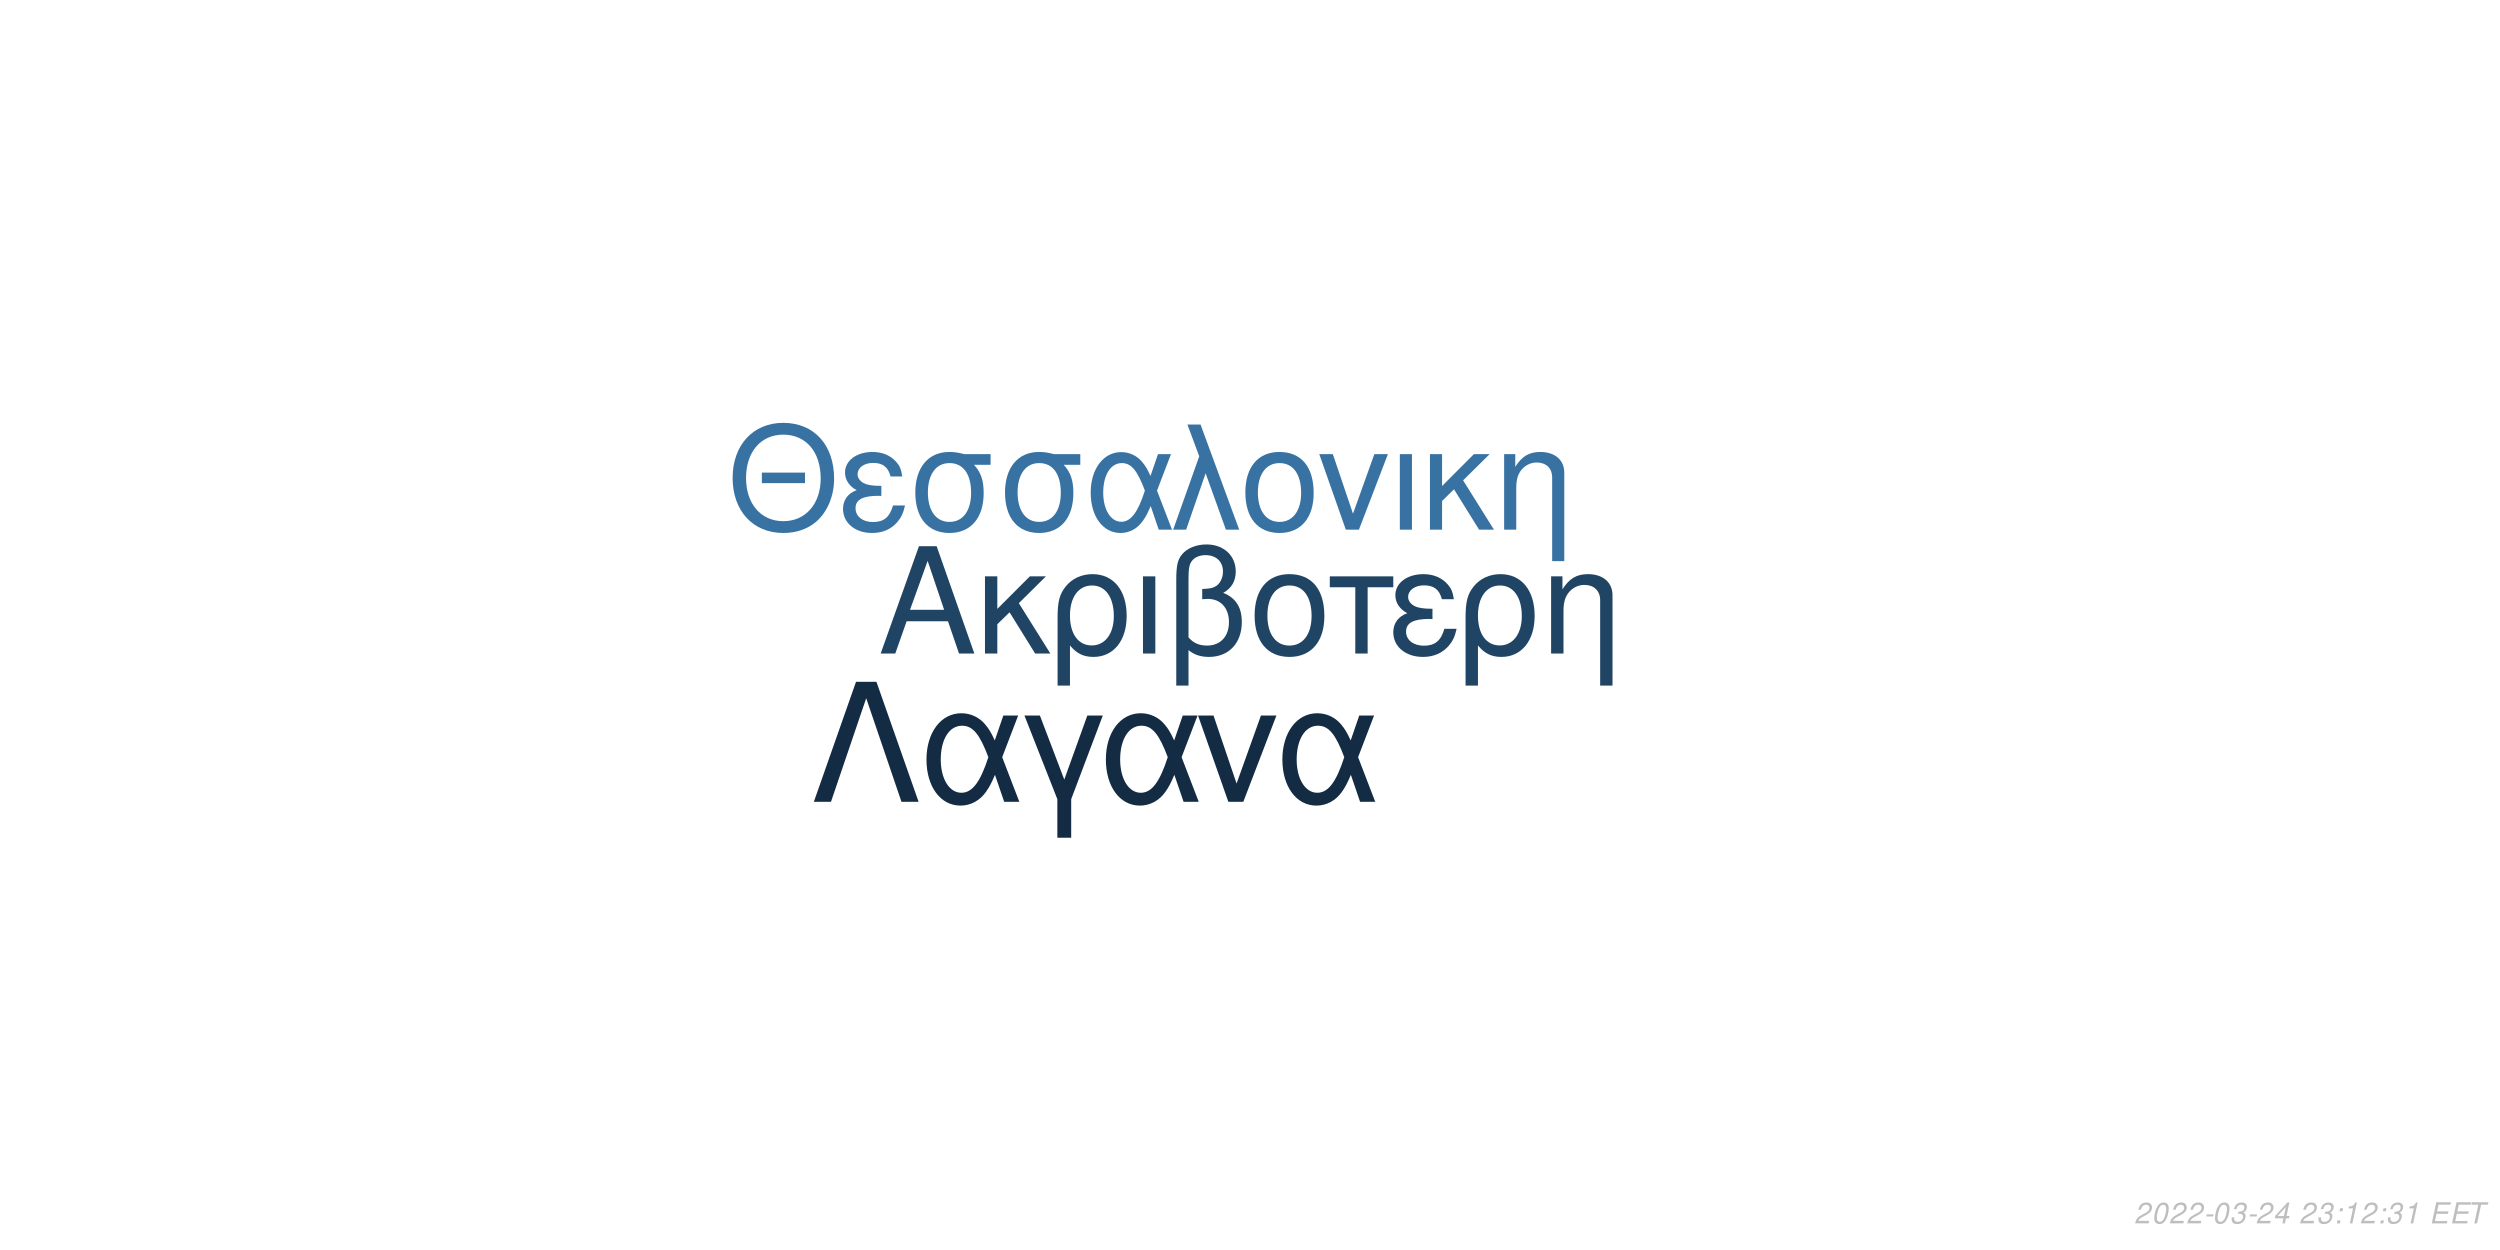
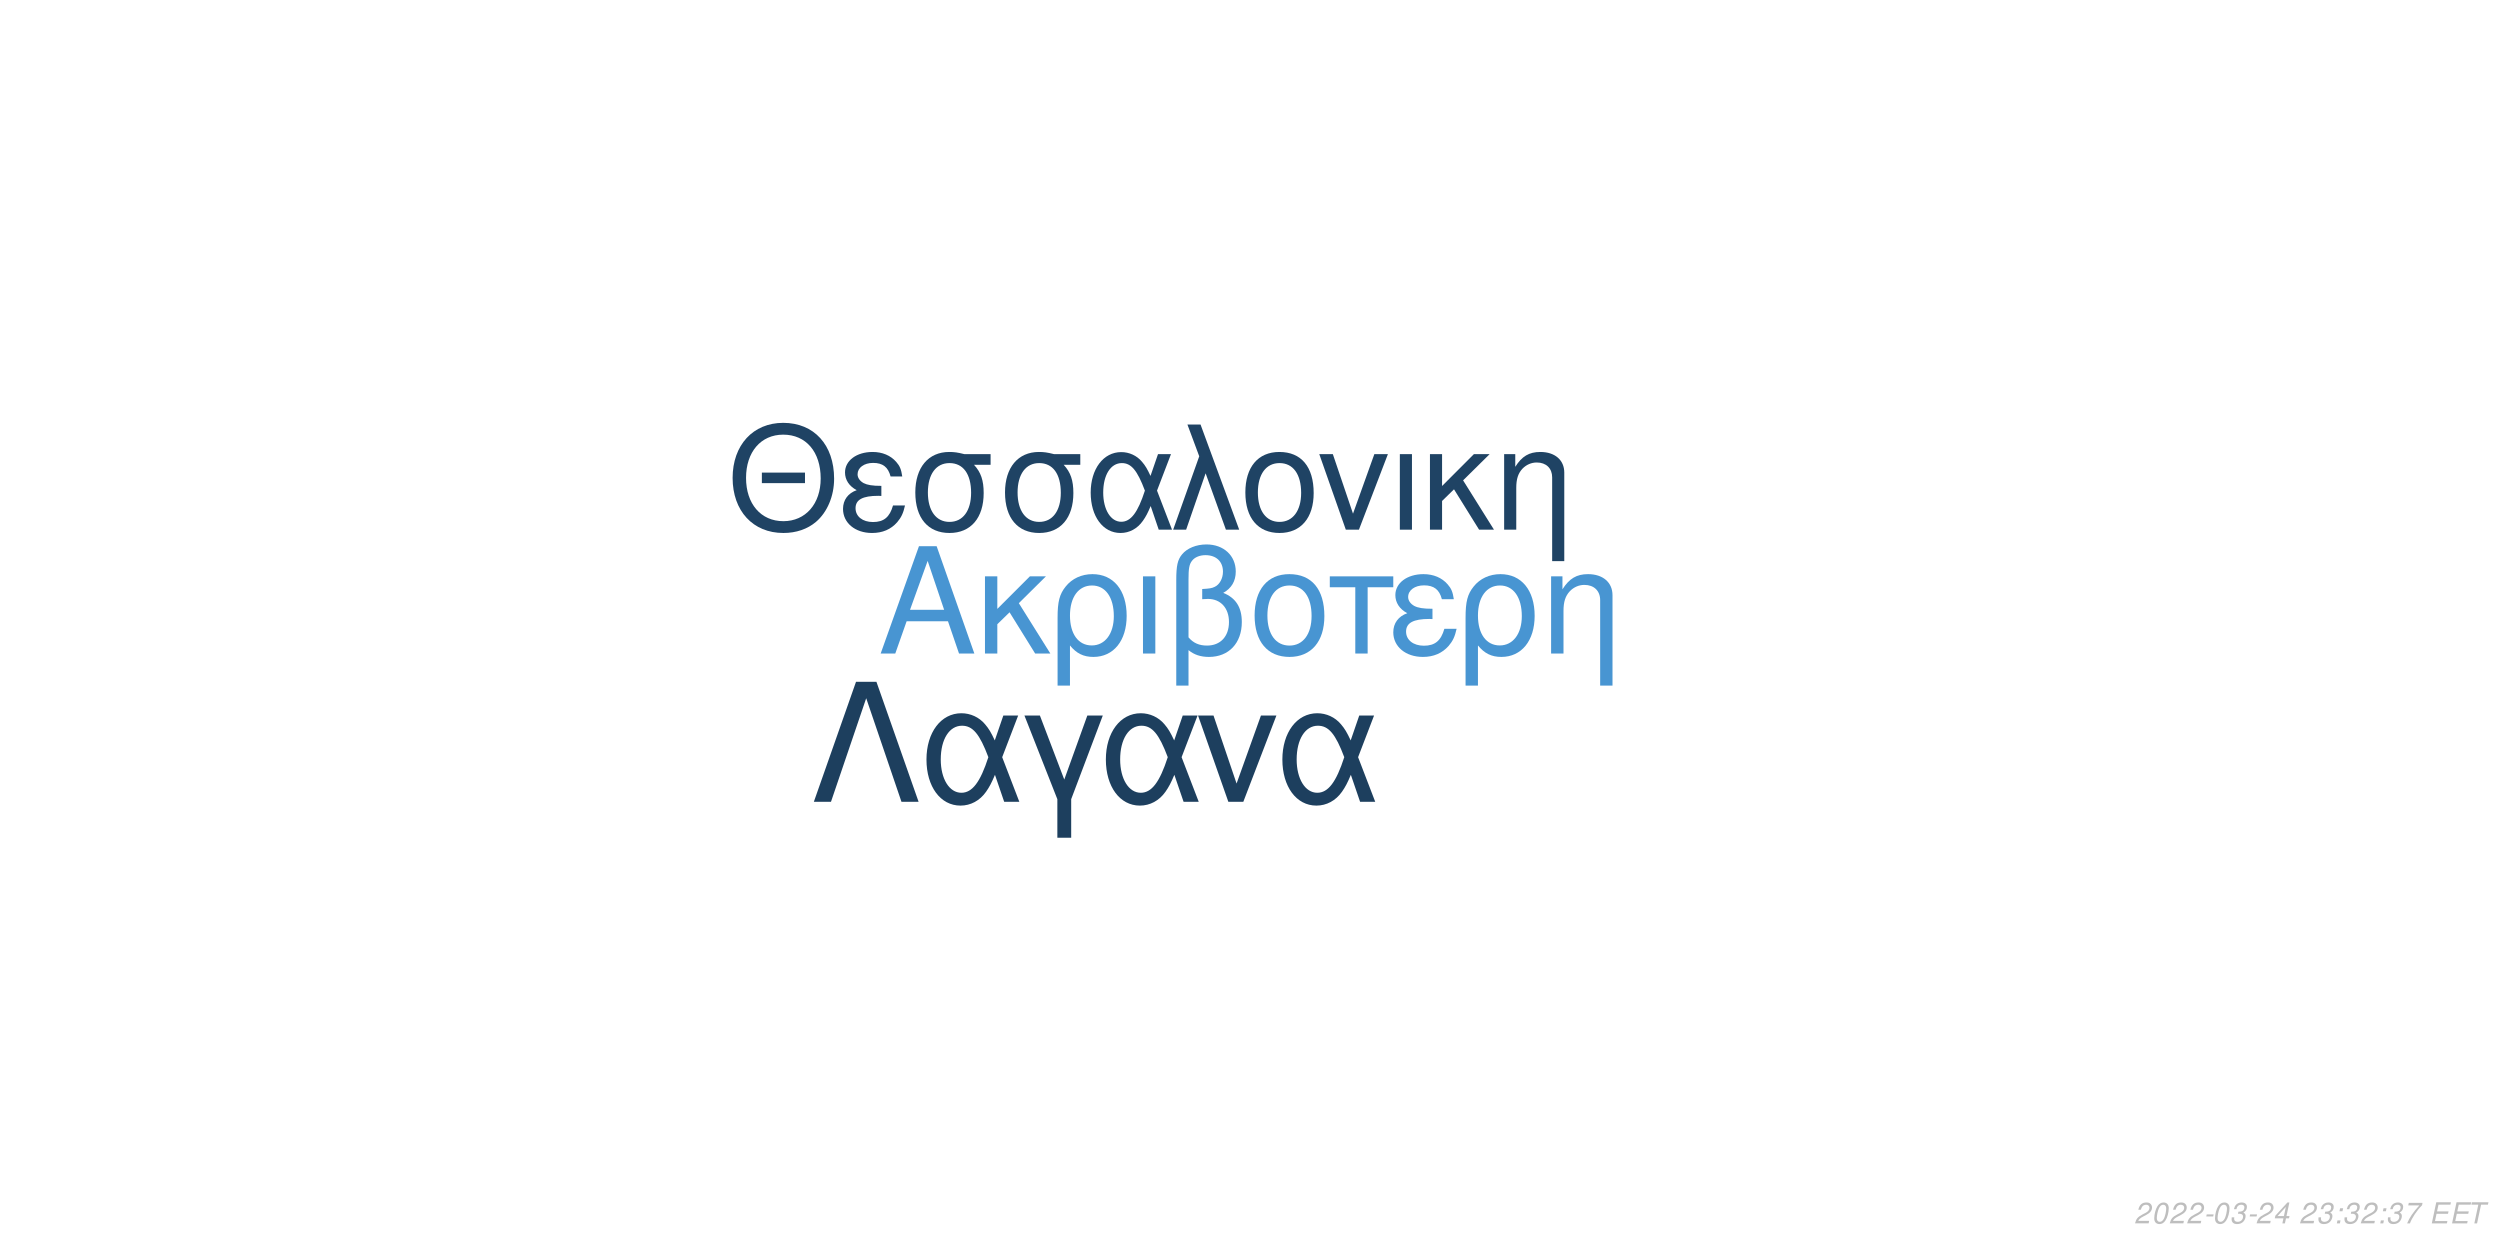
<svg xmlns="http://www.w3.org/2000/svg" xmlns:xlink="http://www.w3.org/1999/xlink" width="864pt" height="432pt" viewBox="0 0 864 432" version="1.1">
  <defs>
    <g>
      <symbol overflow="visible" id="glyph0-0">
        <path style="stroke:none;" d="" />
      </symbol>
      <symbol overflow="visible" id="glyph0-1">
        <path style="stroke:none;" d="M 24.125 -11.141 L 27.938 0 L 33.234 0 L 20.203 -37.094 L 14.094 -37.094 L 0.859 0 L 5.906 0 L 9.828 -11.141 Z M 22.797 -15.109 L 11 -15.109 L 17.094 -32.016 Z M 22.797 -15.109 " />
      </symbol>
      <symbol overflow="visible" id="glyph0-2">
        <path style="stroke:none;" d="M 7.172 -15.422 L 7.172 -26.672 L 2.906 -26.672 L 2.906 0 L 7.172 0 L 7.172 -10.125 L 11.406 -14.25 L 20.25 0 L 25.5 0 L 14.609 -17.406 L 23.969 -26.672 L 18.422 -26.672 Z M 7.172 -15.422 " />
      </symbol>
      <symbol overflow="visible" id="glyph0-3">
        <path style="stroke:none;" d="M 3 11.094 L 7.281 11.094 L 7.281 -2.797 C 9.516 -0.047 11.953 1.172 15.375 1.172 C 22.344 1.172 26.875 -4.422 26.875 -13.031 C 26.875 -21.891 22.297 -27.438 15.062 -27.438 C 11.297 -27.438 7.984 -25.906 5.797 -23.156 C 3.672 -20.516 3 -17.969 3 -12.359 Z M 14.906 -23.516 C 19.547 -23.516 22.438 -19.438 22.438 -12.922 C 22.438 -6.812 19.391 -2.797 14.812 -2.797 C 10.172 -2.797 7.281 -6.766 7.281 -13.125 C 7.281 -19.484 10.234 -23.516 14.906 -23.516 Z M 14.906 -23.516 " />
      </symbol>
      <symbol overflow="visible" id="glyph0-4">
        <path style="stroke:none;" d="M 3.516 0 L 7.781 0 L 7.781 -26.672 L 3.516 -26.672 Z M 3.516 0 " />
      </symbol>
      <symbol overflow="visible" id="glyph0-5">
        <path style="stroke:none;" d="M 4.016 11.094 L 8.25 11.094 L 8.25 -1.172 C 10.172 0.406 12.422 1.172 15.312 1.172 C 22.188 1.172 26.672 -3.609 26.672 -10.891 C 26.672 -15.984 24.578 -19.234 20.25 -20.969 C 23.109 -22.547 24.578 -25.031 24.578 -28.344 C 24.578 -33.844 20.406 -37.703 14.453 -37.703 C 10.938 -37.703 7.734 -36.391 6 -34.25 C 4.484 -32.422 4.016 -30.328 4.016 -25.391 Z M 8.25 -25.656 C 8.25 -29.359 8.5 -30.844 9.469 -32.062 C 10.375 -33.281 12.156 -34 14.094 -34 C 17.812 -34 20.156 -31.812 20.156 -28.297 C 20.156 -25.953 18.984 -23.812 17.297 -23.047 C 16.281 -22.547 15.469 -22.438 12.984 -22.297 L 12.984 -18.781 C 13.734 -18.828 14.344 -18.875 14.969 -18.875 C 19.344 -18.875 22.234 -15.719 22.234 -10.891 C 22.234 -5.906 19.281 -2.75 14.656 -2.75 C 11.953 -2.75 9.922 -3.609 8.25 -5.594 Z M 8.25 -25.656 " />
      </symbol>
      <symbol overflow="visible" id="glyph0-6">
        <path style="stroke:none;" d="M 14.094 -27.438 C 6.562 -27.438 2.094 -22.094 2.094 -13.125 C 2.094 -4.125 6.562 1.172 14.141 1.172 C 21.672 1.172 26.203 -4.172 26.203 -12.922 C 26.203 -22.188 21.828 -27.438 14.094 -27.438 Z M 14.141 -23.516 C 18.938 -23.516 21.781 -19.594 21.781 -12.984 C 21.781 -6.672 18.828 -2.75 14.141 -2.75 C 9.422 -2.75 6.516 -6.672 6.516 -13.125 C 6.516 -19.594 9.422 -23.516 14.141 -23.516 Z M 14.141 -23.516 " />
      </symbol>
      <symbol overflow="visible" id="glyph0-7">
        <path style="stroke:none;" d="M 7.891 0 L 12.156 0 L 12.156 -22.906 L 21.016 -22.906 L 21.016 -26.672 L -0.922 -26.672 L -0.922 -22.906 L 7.891 -22.906 Z M 7.891 0 " />
      </symbol>
      <symbol overflow="visible" id="glyph0-8">
        <path style="stroke:none;" d="M 14.562 -15.469 C 11.344 -15.469 9.562 -15.781 8.297 -16.438 C 6.922 -17.203 6.156 -18.328 6.156 -19.547 C 6.156 -21.891 8.453 -23.562 11.656 -23.562 C 15.062 -23.562 16.953 -22.094 17.812 -18.781 L 21.938 -18.781 C 21.578 -21.266 21.062 -22.5 19.797 -23.922 C 17.812 -26.203 14.906 -27.438 11.453 -27.438 C 5.797 -27.438 1.734 -24.375 1.734 -20.203 C 1.734 -17.609 3.156 -15.375 5.859 -13.938 C 2.797 -12.875 1.016 -10.484 1.016 -7.328 C 1.016 -2.391 5.297 1.172 11.25 1.172 C 14.969 1.172 17.906 -0.109 20.156 -2.641 C 21.578 -4.328 22.297 -5.797 22.906 -8.547 L 18.672 -8.547 C 17.5 -4.422 15.422 -2.703 11.609 -2.703 C 7.938 -2.703 5.438 -4.688 5.438 -7.578 C 5.438 -10.578 7.938 -11.953 13.484 -11.953 C 13.641 -11.953 14.094 -11.953 14.562 -11.906 Z M 14.562 -15.469 " />
      </symbol>
      <symbol overflow="visible" id="glyph0-9">
        <path style="stroke:none;" d="M 3.562 -26.672 L 3.562 0 L 7.844 0 L 7.844 -14.703 C 7.844 -17.906 8.5 -19.891 10.031 -21.531 C 11.406 -22.953 13.188 -23.719 15.062 -23.719 C 18.375 -23.719 20.516 -21.672 20.516 -18.469 L 20.516 11.094 L 24.781 11.094 L 24.781 -20.156 C 24.781 -24.578 21.469 -27.438 16.328 -27.438 C 12.359 -27.438 9.828 -25.906 7.484 -22.188 L 7.484 -26.672 Z M 3.562 -26.672 " />
      </symbol>
      <symbol overflow="visible" id="glyph1-0">
        <path style="stroke:none;" d="" />
      </symbol>
      <symbol overflow="visible" id="glyph1-1">
        <path style="stroke:none;" d="M 26.859 -19.734 L 11.953 -19.734 L 11.953 -16.094 L 26.859 -16.094 Z M 19.328 -36.922 C 8.922 -36.922 1.844 -29.25 1.844 -17.891 C 1.844 -6.484 8.875 1.141 19.391 1.141 C 23.812 1.141 27.703 -0.203 30.641 -2.688 C 34.578 -6.031 36.922 -11.656 36.922 -17.594 C 36.922 -29.297 30 -36.922 19.328 -36.922 Z M 19.328 -32.844 C 27.203 -32.844 32.281 -26.906 32.281 -17.688 C 32.281 -8.922 27.062 -2.938 19.391 -2.938 C 11.609 -2.938 6.484 -8.922 6.484 -17.891 C 6.484 -26.859 11.609 -32.844 19.328 -32.844 Z M 19.328 -32.844 " />
      </symbol>
      <symbol overflow="visible" id="glyph1-2">
        <path style="stroke:none;" d="M 14.25 -15.141 C 11.109 -15.141 9.375 -15.453 8.125 -16.094 C 6.781 -16.844 6.031 -17.938 6.031 -19.141 C 6.031 -21.422 8.266 -23.078 11.406 -23.078 C 14.75 -23.078 16.594 -21.625 17.438 -18.391 L 21.469 -18.391 C 21.125 -20.828 20.625 -22.031 19.391 -23.422 C 17.438 -25.656 14.594 -26.859 11.219 -26.859 C 5.688 -26.859 1.688 -23.875 1.688 -19.781 C 1.688 -17.234 3.094 -15.047 5.734 -13.656 C 2.734 -12.609 1 -10.266 1 -7.172 C 1 -2.344 5.188 1.141 11.016 1.141 C 14.656 1.141 17.547 -0.094 19.734 -2.594 C 21.125 -4.234 21.828 -5.688 22.422 -8.375 L 18.281 -8.375 C 17.141 -4.328 15.094 -2.641 11.359 -2.641 C 7.766 -2.641 5.328 -4.578 5.328 -7.422 C 5.328 -10.359 7.766 -11.703 13.203 -11.703 C 13.359 -11.703 13.797 -11.703 14.25 -11.656 Z M 14.25 -15.141 " />
      </symbol>
      <symbol overflow="visible" id="glyph1-3">
        <path style="stroke:none;" d="M 29 -26.109 L 19.938 -26.109 C 17.594 -26.703 16.438 -26.859 14.703 -26.859 C 7.469 -26.859 2.984 -21.469 2.984 -12.859 C 2.984 -4.031 7.375 1.141 14.797 1.141 C 22.172 1.141 26.609 -4.078 26.609 -12.656 C 26.609 -17.047 25.656 -19.828 23.266 -22.422 L 29 -22.422 Z M 14.797 -23.016 C 19.531 -23.016 22.266 -19.234 22.266 -12.75 C 22.266 -6.531 19.438 -2.688 14.797 -2.688 C 10.172 -2.688 7.328 -6.531 7.328 -12.859 C 7.328 -19.188 10.172 -23.016 14.797 -23.016 Z M 14.797 -23.016 " />
      </symbol>
      <symbol overflow="visible" id="glyph1-4">
        <path style="stroke:none;" d="M 29.344 -26.109 L 24.859 -26.109 L 22.266 -18.578 C 21.125 -21.031 20.484 -22.125 19.328 -23.469 C 17.547 -25.609 14.906 -26.812 12.156 -26.812 C 5.984 -26.812 1.594 -20.984 1.594 -12.812 C 1.594 -4.578 5.828 1.141 11.906 1.141 C 14.953 1.141 17.734 -0.344 19.625 -3.047 C 20.672 -4.531 21.281 -5.688 22.328 -8.172 L 25.109 0 L 29.703 0 L 24.516 -13.5 Z M 20.328 -13.5 C 17.891 -5.922 15.453 -2.734 12.156 -2.734 C 8.516 -2.734 5.922 -6.922 5.922 -12.812 C 5.922 -18.938 8.516 -23.016 12.359 -23.016 C 15.594 -23.016 17.688 -20.531 20.328 -13.5 Z M 20.328 -13.5 " />
      </symbol>
      <symbol overflow="visible" id="glyph1-5">
        <path style="stroke:none;" d="M 1.094 0 L 5.578 0 L 12.312 -19.484 L 19.328 0 L 23.922 0 L 10.562 -36.328 L 6.031 -36.328 L 10.109 -25.359 Z M 1.094 0 " />
      </symbol>
      <symbol overflow="visible" id="glyph1-6">
        <path style="stroke:none;" d="M 13.797 -26.859 C 6.422 -26.859 2.047 -21.625 2.047 -12.859 C 2.047 -4.031 6.422 1.141 13.859 1.141 C 21.234 1.141 25.656 -4.078 25.656 -12.656 C 25.656 -21.719 21.375 -26.859 13.797 -26.859 Z M 13.859 -23.016 C 18.531 -23.016 21.328 -19.188 21.328 -12.703 C 21.328 -6.531 18.438 -2.688 13.859 -2.688 C 9.219 -2.688 6.375 -6.531 6.375 -12.859 C 6.375 -19.188 9.219 -23.016 13.859 -23.016 Z M 13.859 -23.016 " />
      </symbol>
      <symbol overflow="visible" id="glyph1-7">
        <path style="stroke:none;" d="M 14.297 0 L 24.312 -26.109 L 19.625 -26.109 L 12.25 -5.531 L 5.281 -26.109 L 0.594 -26.109 L 9.766 0 Z M 14.297 0 " />
      </symbol>
      <symbol overflow="visible" id="glyph1-8">
        <path style="stroke:none;" d="M 3.438 0 L 7.625 0 L 7.625 -26.109 L 3.438 -26.109 Z M 3.438 0 " />
      </symbol>
      <symbol overflow="visible" id="glyph1-9">
        <path style="stroke:none;" d="M 7.031 -15.094 L 7.031 -26.109 L 2.844 -26.109 L 2.844 0 L 7.031 0 L 7.031 -9.922 L 11.156 -13.953 L 19.828 0 L 24.969 0 L 14.297 -17.047 L 23.469 -26.109 L 18.031 -26.109 Z M 7.031 -15.094 " />
      </symbol>
      <symbol overflow="visible" id="glyph1-10">
        <path style="stroke:none;" d="M 3.484 -26.109 L 3.484 0 L 7.672 0 L 7.672 -14.406 C 7.672 -17.547 8.328 -19.484 9.812 -21.078 C 11.156 -22.469 12.906 -23.219 14.75 -23.219 C 17.984 -23.219 20.078 -21.234 20.078 -18.094 L 20.078 10.859 L 24.266 10.859 L 24.266 -19.734 C 24.266 -24.062 21.031 -26.859 16 -26.859 C 12.109 -26.859 9.609 -25.359 7.328 -21.719 L 7.328 -26.109 Z M 3.484 -26.109 " />
      </symbol>
      <symbol overflow="visible" id="glyph2-0">
        <path style="stroke:none;" d="" />
      </symbol>
      <symbol overflow="visible" id="glyph2-1">
        <path style="stroke:none;" d="M 22.531 -41.484 L 15.484 -41.484 L 0.906 0 L 6.828 0 L 19 -35.797 L 31.188 0 L 37.109 0 Z M 22.531 -41.484 " />
      </symbol>
      <symbol overflow="visible" id="glyph2-2">
        <path style="stroke:none;" d="M 33.516 -29.812 L 28.391 -29.812 L 25.438 -21.219 C 24.125 -24.016 23.391 -25.266 22.078 -26.797 C 20.031 -29.25 17.016 -30.609 13.891 -30.609 C 6.828 -30.609 1.828 -23.953 1.828 -14.625 C 1.828 -5.234 6.656 1.312 13.594 1.312 C 17.078 1.312 20.266 -0.391 22.422 -3.469 C 23.609 -5.172 24.297 -6.484 25.5 -9.328 L 28.688 0 L 33.922 0 L 28 -15.422 Z M 23.219 -15.422 C 20.422 -6.766 17.641 -3.125 13.891 -3.125 C 9.734 -3.125 6.766 -7.906 6.766 -14.625 C 6.766 -21.625 9.734 -26.297 14.109 -26.297 C 17.812 -26.297 20.203 -23.453 23.219 -15.422 Z M 23.219 -15.422 " />
      </symbol>
      <symbol overflow="visible" id="glyph2-3">
        <path style="stroke:none;" d="M 12.062 12.406 L 16.844 12.406 L 16.844 -0.906 L 27.766 -29.812 L 22.422 -29.812 L 14.453 -7.688 L 6.031 -29.812 L 0.688 -29.812 L 12.062 -0.906 Z M 12.062 12.406 " />
      </symbol>
      <symbol overflow="visible" id="glyph2-4">
        <path style="stroke:none;" d="M 16.328 0 L 27.766 -29.812 L 22.422 -29.812 L 14 -6.312 L 6.031 -29.812 L 0.688 -29.812 L 11.156 0 Z M 16.328 0 " />
      </symbol>
      <symbol overflow="visible" id="glyph3-0">
        <path style="stroke:none;" d="" />
      </symbol>
      <symbol overflow="visible" id="glyph3-1">
        <path style="stroke:none;" d="M 5.234 -0.875 L 1.469 -0.875 C 1.641 -1.375 2.203 -1.891 3.109 -2.344 L 4.234 -2.938 C 5.562 -3.625 6.219 -4.469 6.219 -5.484 C 6.219 -5.938 6.062 -6.359 5.797 -6.656 C 5.469 -7.047 4.984 -7.234 4.312 -7.234 C 2.766 -7.234 1.891 -6.453 1.484 -4.734 L 2.375 -4.734 C 2.484 -5.188 2.609 -5.484 2.797 -5.75 C 3.094 -6.203 3.609 -6.453 4.188 -6.453 C 4.891 -6.453 5.344 -6.031 5.344 -5.375 C 5.344 -4.703 4.859 -4.094 4.016 -3.656 L 2.984 -3.125 C 1.234 -2.188 0.797 -1.656 0.344 -0.016 L 5.047 -0.016 Z M 5.234 -0.875 " />
      </symbol>
      <symbol overflow="visible" id="glyph3-2">
        <path style="stroke:none;" d="M 4.203 -7.234 C 3.375 -7.234 2.688 -6.812 2.125 -5.984 C 1.484 -5.047 0.984 -3.188 0.984 -1.734 C 0.984 -1.109 1.172 -0.562 1.484 -0.266 C 1.797 0.047 2.281 0.234 2.766 0.234 C 3.625 0.234 4.281 -0.156 4.859 -1.016 C 5.516 -1.953 6 -3.797 6 -5.266 C 6 -6.5 5.328 -7.234 4.203 -7.234 Z M 4.094 -6.453 C 4.734 -6.453 5.125 -5.984 5.125 -5.156 C 5.125 -4.203 4.781 -2.625 4.406 -1.812 C 3.984 -0.938 3.516 -0.547 2.875 -0.547 C 2.25 -0.547 1.875 -1.031 1.875 -1.828 C 1.875 -2.797 2.203 -4.344 2.594 -5.203 C 2.984 -6.047 3.453 -6.453 4.094 -6.453 Z M 4.094 -6.453 " />
      </symbol>
      <symbol overflow="visible" id="glyph3-3">
        <path style="stroke:none;" d="M 3.516 -3.125 L 1.125 -3.125 L 0.969 -2.406 L 3.359 -2.406 Z M 3.516 -3.125 " />
      </symbol>
      <symbol overflow="visible" id="glyph3-4">
        <path style="stroke:none;" d="M 2.922 -3.312 C 3.125 -3.344 3.234 -3.344 3.375 -3.344 C 4.203 -3.344 4.688 -3 4.688 -2.406 C 4.688 -1.312 3.906 -0.547 2.781 -0.547 C 2.047 -0.547 1.594 -0.938 1.594 -1.562 C 1.594 -1.719 1.609 -1.844 1.656 -2.094 L 0.766 -2.094 C 0.734 -1.797 0.719 -1.641 0.719 -1.469 C 0.719 -0.375 1.406 0.234 2.641 0.234 C 3.547 0.234 4.297 -0.078 4.812 -0.656 C 5.266 -1.156 5.562 -1.875 5.562 -2.547 C 5.562 -3.125 5.344 -3.453 4.797 -3.734 C 5.641 -4.234 6.016 -4.844 6.016 -5.734 C 6.016 -6.656 5.312 -7.234 4.203 -7.234 C 3.375 -7.234 2.672 -6.938 2.188 -6.375 C 1.891 -6.031 1.703 -5.641 1.516 -4.906 L 2.391 -4.906 C 2.5 -5.359 2.594 -5.594 2.734 -5.812 C 3.047 -6.234 3.516 -6.453 4.078 -6.453 C 4.734 -6.453 5.141 -6.125 5.141 -5.578 C 5.141 -5.188 5.016 -4.797 4.797 -4.547 C 4.516 -4.234 4 -4.062 3.266 -4.062 L 3.078 -4.062 Z M 2.922 -3.312 " />
      </symbol>
      <symbol overflow="visible" id="glyph3-5">
        <path style="stroke:none;" d="M 3.625 -1.75 L 3.266 0 L 4.141 0 L 4.516 -1.75 L 5.562 -1.75 L 5.734 -2.531 L 4.688 -2.531 L 5.688 -7.234 L 5.016 -7.234 L 0.844 -2.672 L 0.641 -1.75 Z M 3.797 -2.531 L 1.594 -2.531 L 4.469 -5.703 Z M 3.797 -2.531 " />
      </symbol>
      <symbol overflow="visible" id="glyph3-6">
        <path style="stroke:none;" d="" />
      </symbol>
      <symbol overflow="visible" id="glyph3-7">
        <path style="stroke:none;" d="M 2.359 -1.031 L 1.312 -1.031 L 1.094 0 L 2.141 0 Z M 3.266 -5.234 L 2.219 -5.234 L 2 -4.203 L 3.047 -4.203 Z M 3.266 -5.234 " />
      </symbol>
      <symbol overflow="visible" id="glyph3-8">
-         <path style="stroke:none;" d="M 3.703 -5.188 L 2.594 0 L 3.469 0 L 5.016 -7.234 L 4.438 -7.234 C 3.906 -6.156 3.688 -6.016 2.234 -5.812 L 2.109 -5.188 Z M 3.703 -5.188 " />
+         <path style="stroke:none;" d="M 6.703 -7.094 L 1.953 -7.094 L 1.766 -6.219 L 5.594 -6.219 C 3.344 -3.688 2.266 -2.109 1.375 0 L 2.344 0 C 3.031 -1.906 4.828 -4.594 6.547 -6.281 Z M 6.703 -7.094 " />
      </symbol>
      <symbol overflow="visible" id="glyph3-9">
        <path style="stroke:none;" d="M 2.547 -3.312 L 6.5 -3.312 L 6.688 -4.141 L 2.719 -4.141 L 3.219 -6.469 L 7.344 -6.469 L 7.516 -7.297 L 2.453 -7.297 L 0.906 0 L 6.125 0 L 6.297 -0.812 L 2.016 -0.812 Z M 2.547 -3.312 " />
      </symbol>
      <symbol overflow="visible" id="glyph3-10">
        <path style="stroke:none;" d="M 4.938 -6.469 L 7.312 -6.469 L 7.484 -7.297 L 1.75 -7.297 L 1.578 -6.469 L 3.984 -6.469 L 2.609 0 L 3.547 0 Z M 4.938 -6.469 " />
      </symbol>
    </g>
  </defs>
  <g id="surface1">
    <rect x="0" y="0" width="864" height="432" style="fill:rgb(100%,100%,100%);fill-opacity:1;stroke:none;" />
-     <g style="fill:rgb(12.549%,26.667%,39.216%);fill-opacity:1;">
+     <g style="fill:rgb(28.235%,58.431%,82.353%);fill-opacity:1;">
      <use xlink:href="#glyph0-1" x="303.5" y="225.861" />
      <use xlink:href="#glyph0-2" x="337.5" y="225.861" />
      <use xlink:href="#glyph0-3" x="362.5" y="225.861" />
      <use xlink:href="#glyph0-4" x="391.5" y="225.861" />
      <use xlink:href="#glyph0-5" x="402.5" y="225.861" />
      <use xlink:href="#glyph0-6" x="431.5" y="225.861" />
      <use xlink:href="#glyph0-7" x="460.5" y="225.861" />
      <use xlink:href="#glyph0-8" x="480.5" y="225.861" />
      <use xlink:href="#glyph0-3" x="503.5" y="225.861" />
      <use xlink:href="#glyph0-9" x="532.5" y="225.861" />
    </g>
-     <g style="fill:rgb(21.569%,44.706%,63.529%);fill-opacity:1;">
+     <g style="fill:rgb(12.157%,26.275%,39.216%);fill-opacity:1;">
      <use xlink:href="#glyph1-1" x="251.348" y="183.058" />
      <use xlink:href="#glyph1-2" x="290.348" y="183.058" />
      <use xlink:href="#glyph1-3" x="313.348" y="183.058" />
      <use xlink:href="#glyph1-3" x="344.348" y="183.058" />
      <use xlink:href="#glyph1-4" x="375.348" y="183.058" />
      <use xlink:href="#glyph1-5" x="404.348" y="183.058" />
      <use xlink:href="#glyph1-6" x="428.348" y="183.058" />
      <use xlink:href="#glyph1-7" x="455.348" y="183.058" />
      <use xlink:href="#glyph1-8" x="480.348" y="183.058" />
      <use xlink:href="#glyph1-9" x="491.348" y="183.058" />
      <use xlink:href="#glyph1-10" x="516.348" y="183.058" />
    </g>
-     <g style="fill:rgb(7.451%,16.863%,26.275%);fill-opacity:1;">
+     <g style="fill:rgb(11.373%,24.706%,36.863%);fill-opacity:1;">
      <use xlink:href="#glyph2-1" x="280.359" y="277.105" />
      <use xlink:href="#glyph2-2" x="318.359" y="277.105" />
      <use xlink:href="#glyph2-3" x="353.359" y="277.105" />
      <use xlink:href="#glyph2-2" x="380.359" y="277.105" />
      <use xlink:href="#glyph2-4" x="413.359" y="277.105" />
      <use xlink:href="#glyph2-2" x="441.359" y="277.105" />
    </g>
    <g style="fill:rgb(74.51%,74.51%,74.51%);fill-opacity:1;">
      <use xlink:href="#glyph3-1" x="737.52" y="422.81" />
      <use xlink:href="#glyph3-2" x="743.52" y="422.81" />
      <use xlink:href="#glyph3-1" x="749.52" y="422.81" />
      <use xlink:href="#glyph3-1" x="755.52" y="422.81" />
      <use xlink:href="#glyph3-3" x="761.52" y="422.81" />
      <use xlink:href="#glyph3-2" x="764.52" y="422.81" />
      <use xlink:href="#glyph3-4" x="770.52" y="422.81" />
      <use xlink:href="#glyph3-3" x="776.52" y="422.81" />
      <use xlink:href="#glyph3-1" x="779.52" y="422.81" />
      <use xlink:href="#glyph3-5" x="785.52" y="422.81" />
      <use xlink:href="#glyph3-6" x="791.52" y="422.81" />
      <use xlink:href="#glyph3-1" x="794.52" y="422.81" />
      <use xlink:href="#glyph3-4" x="800.52" y="422.81" />
      <use xlink:href="#glyph3-7" x="806.52" y="422.81" />
-       <use xlink:href="#glyph3-8" x="809.52" y="422.81" />
+       <use xlink:href="#glyph3-4" x="809.52" y="422.81" />
      <use xlink:href="#glyph3-1" x="815.52" y="422.81" />
      <use xlink:href="#glyph3-7" x="821.52" y="422.81" />
      <use xlink:href="#glyph3-4" x="824.52" y="422.81" />
      <use xlink:href="#glyph3-8" x="830.52" y="422.81" />
      <use xlink:href="#glyph3-6" x="836.52" y="422.81" />
      <use xlink:href="#glyph3-9" x="839.52" y="422.81" />
      <use xlink:href="#glyph3-9" x="846.52" y="422.81" />
      <use xlink:href="#glyph3-10" x="852.52" y="422.81" />
    </g>
  </g>
</svg>
